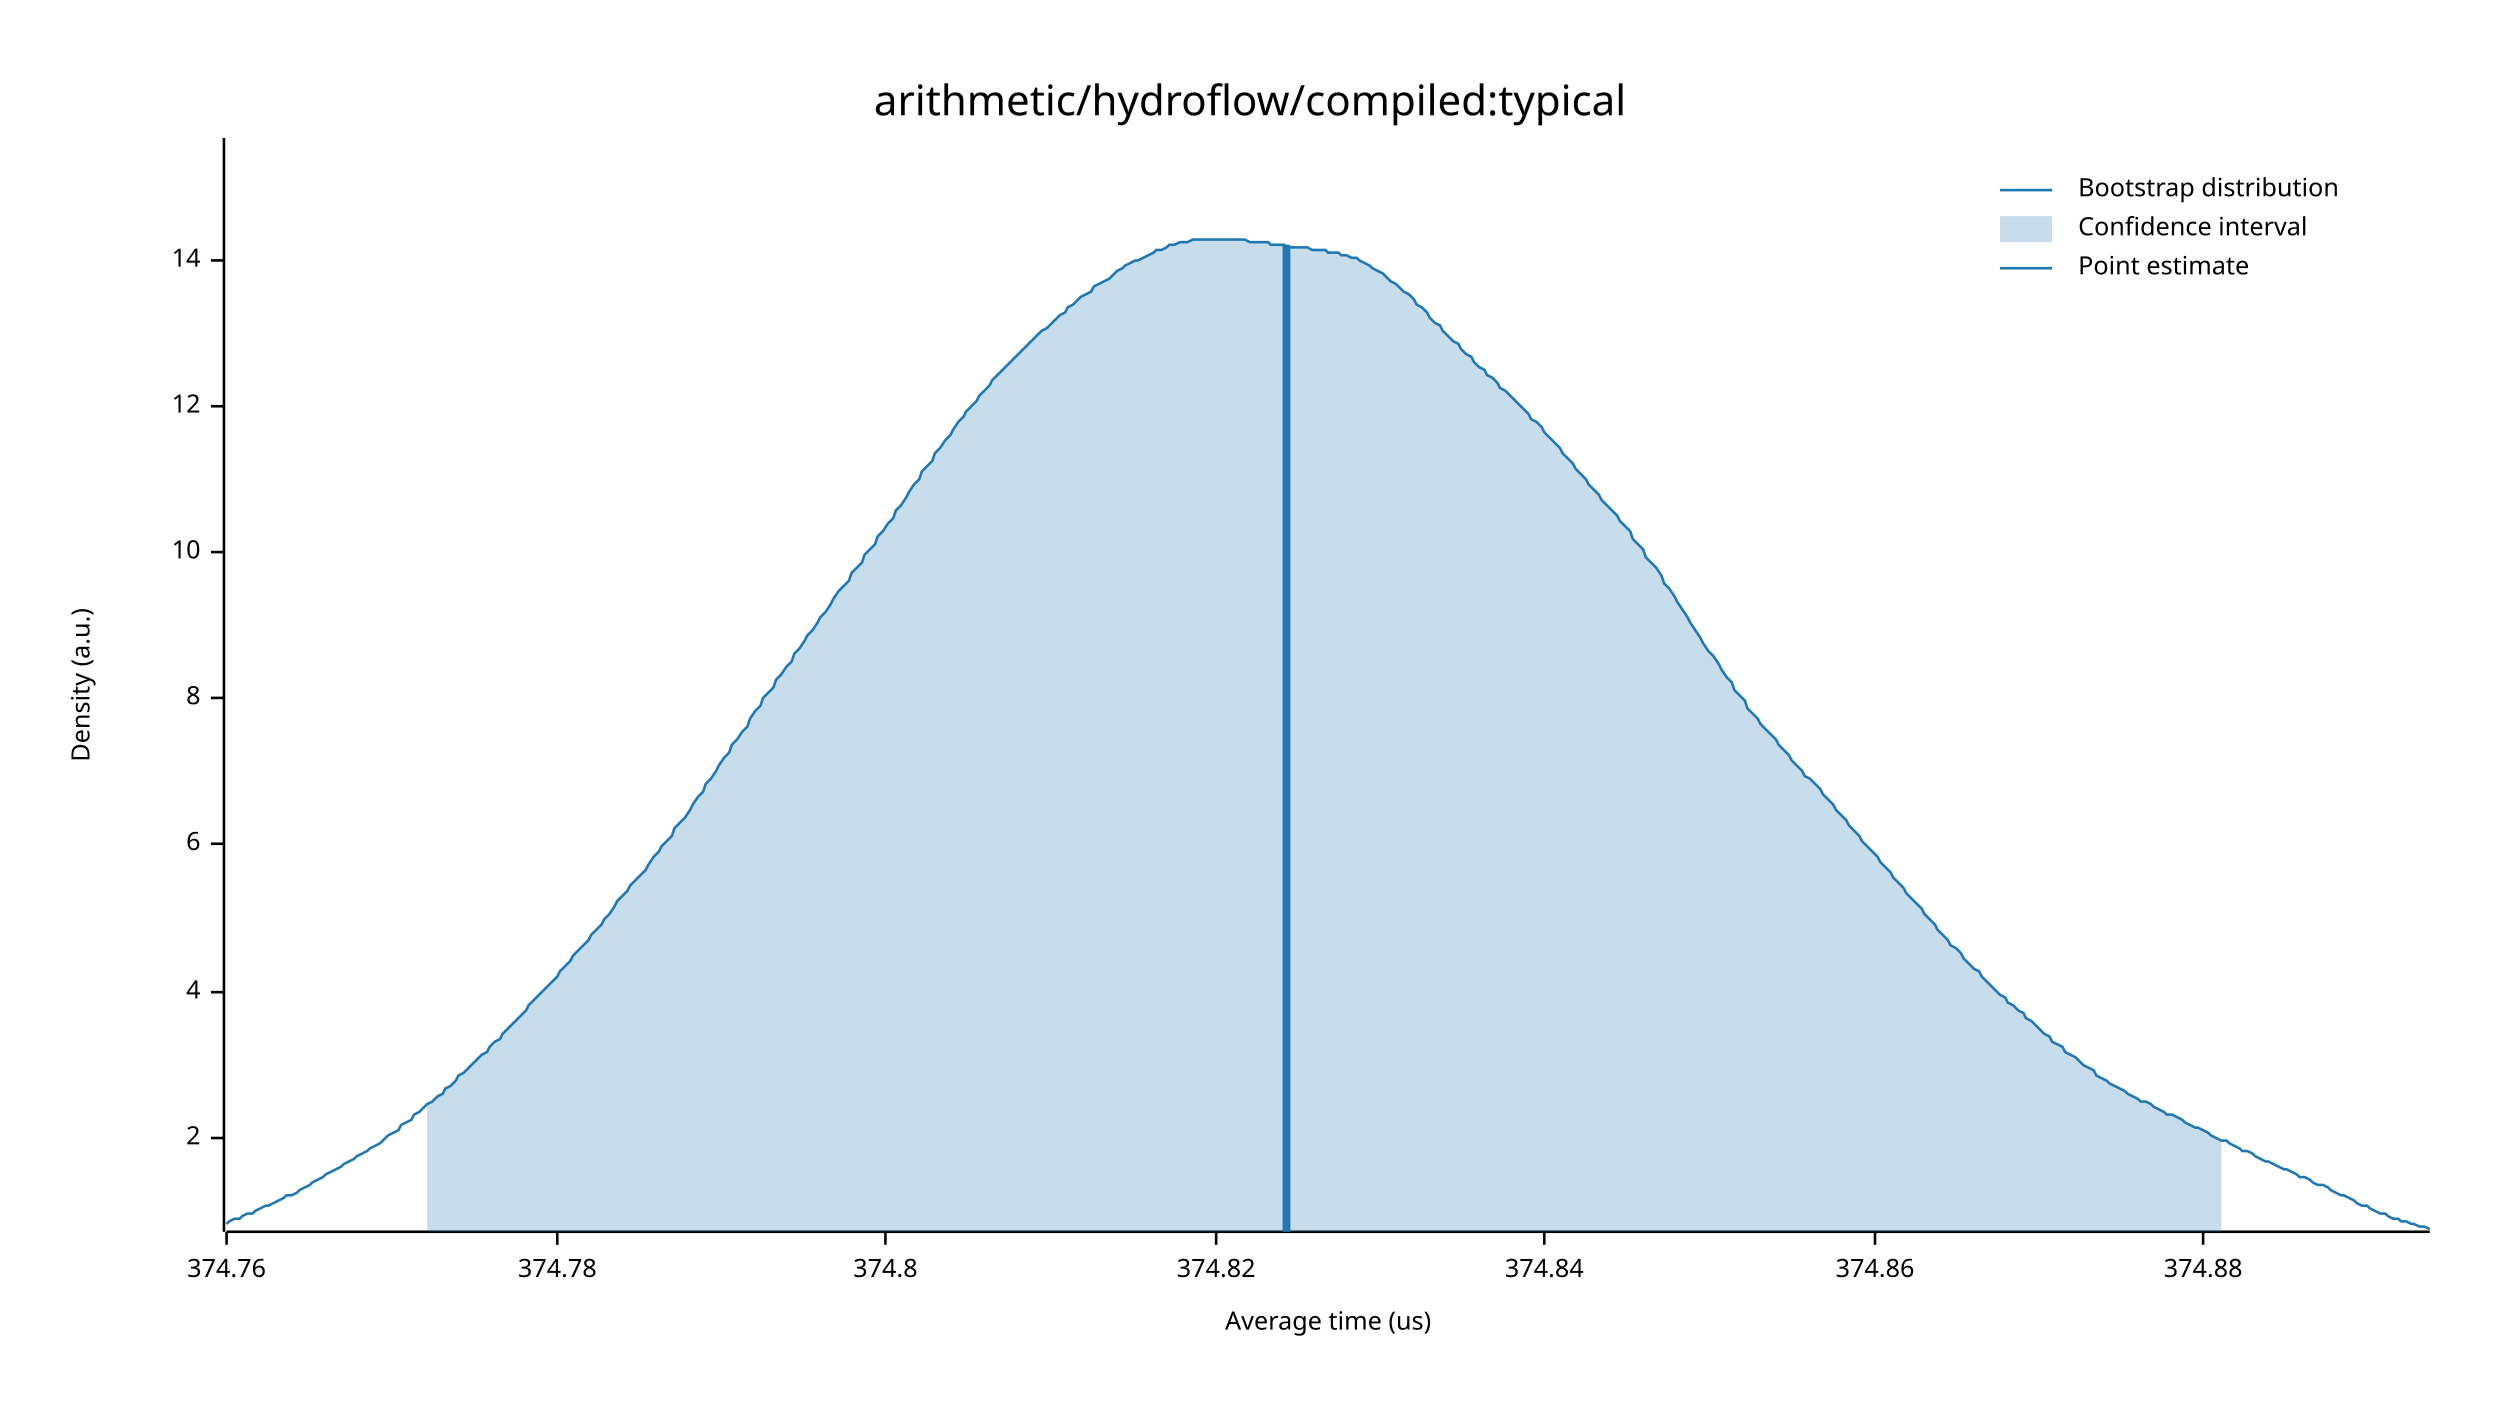
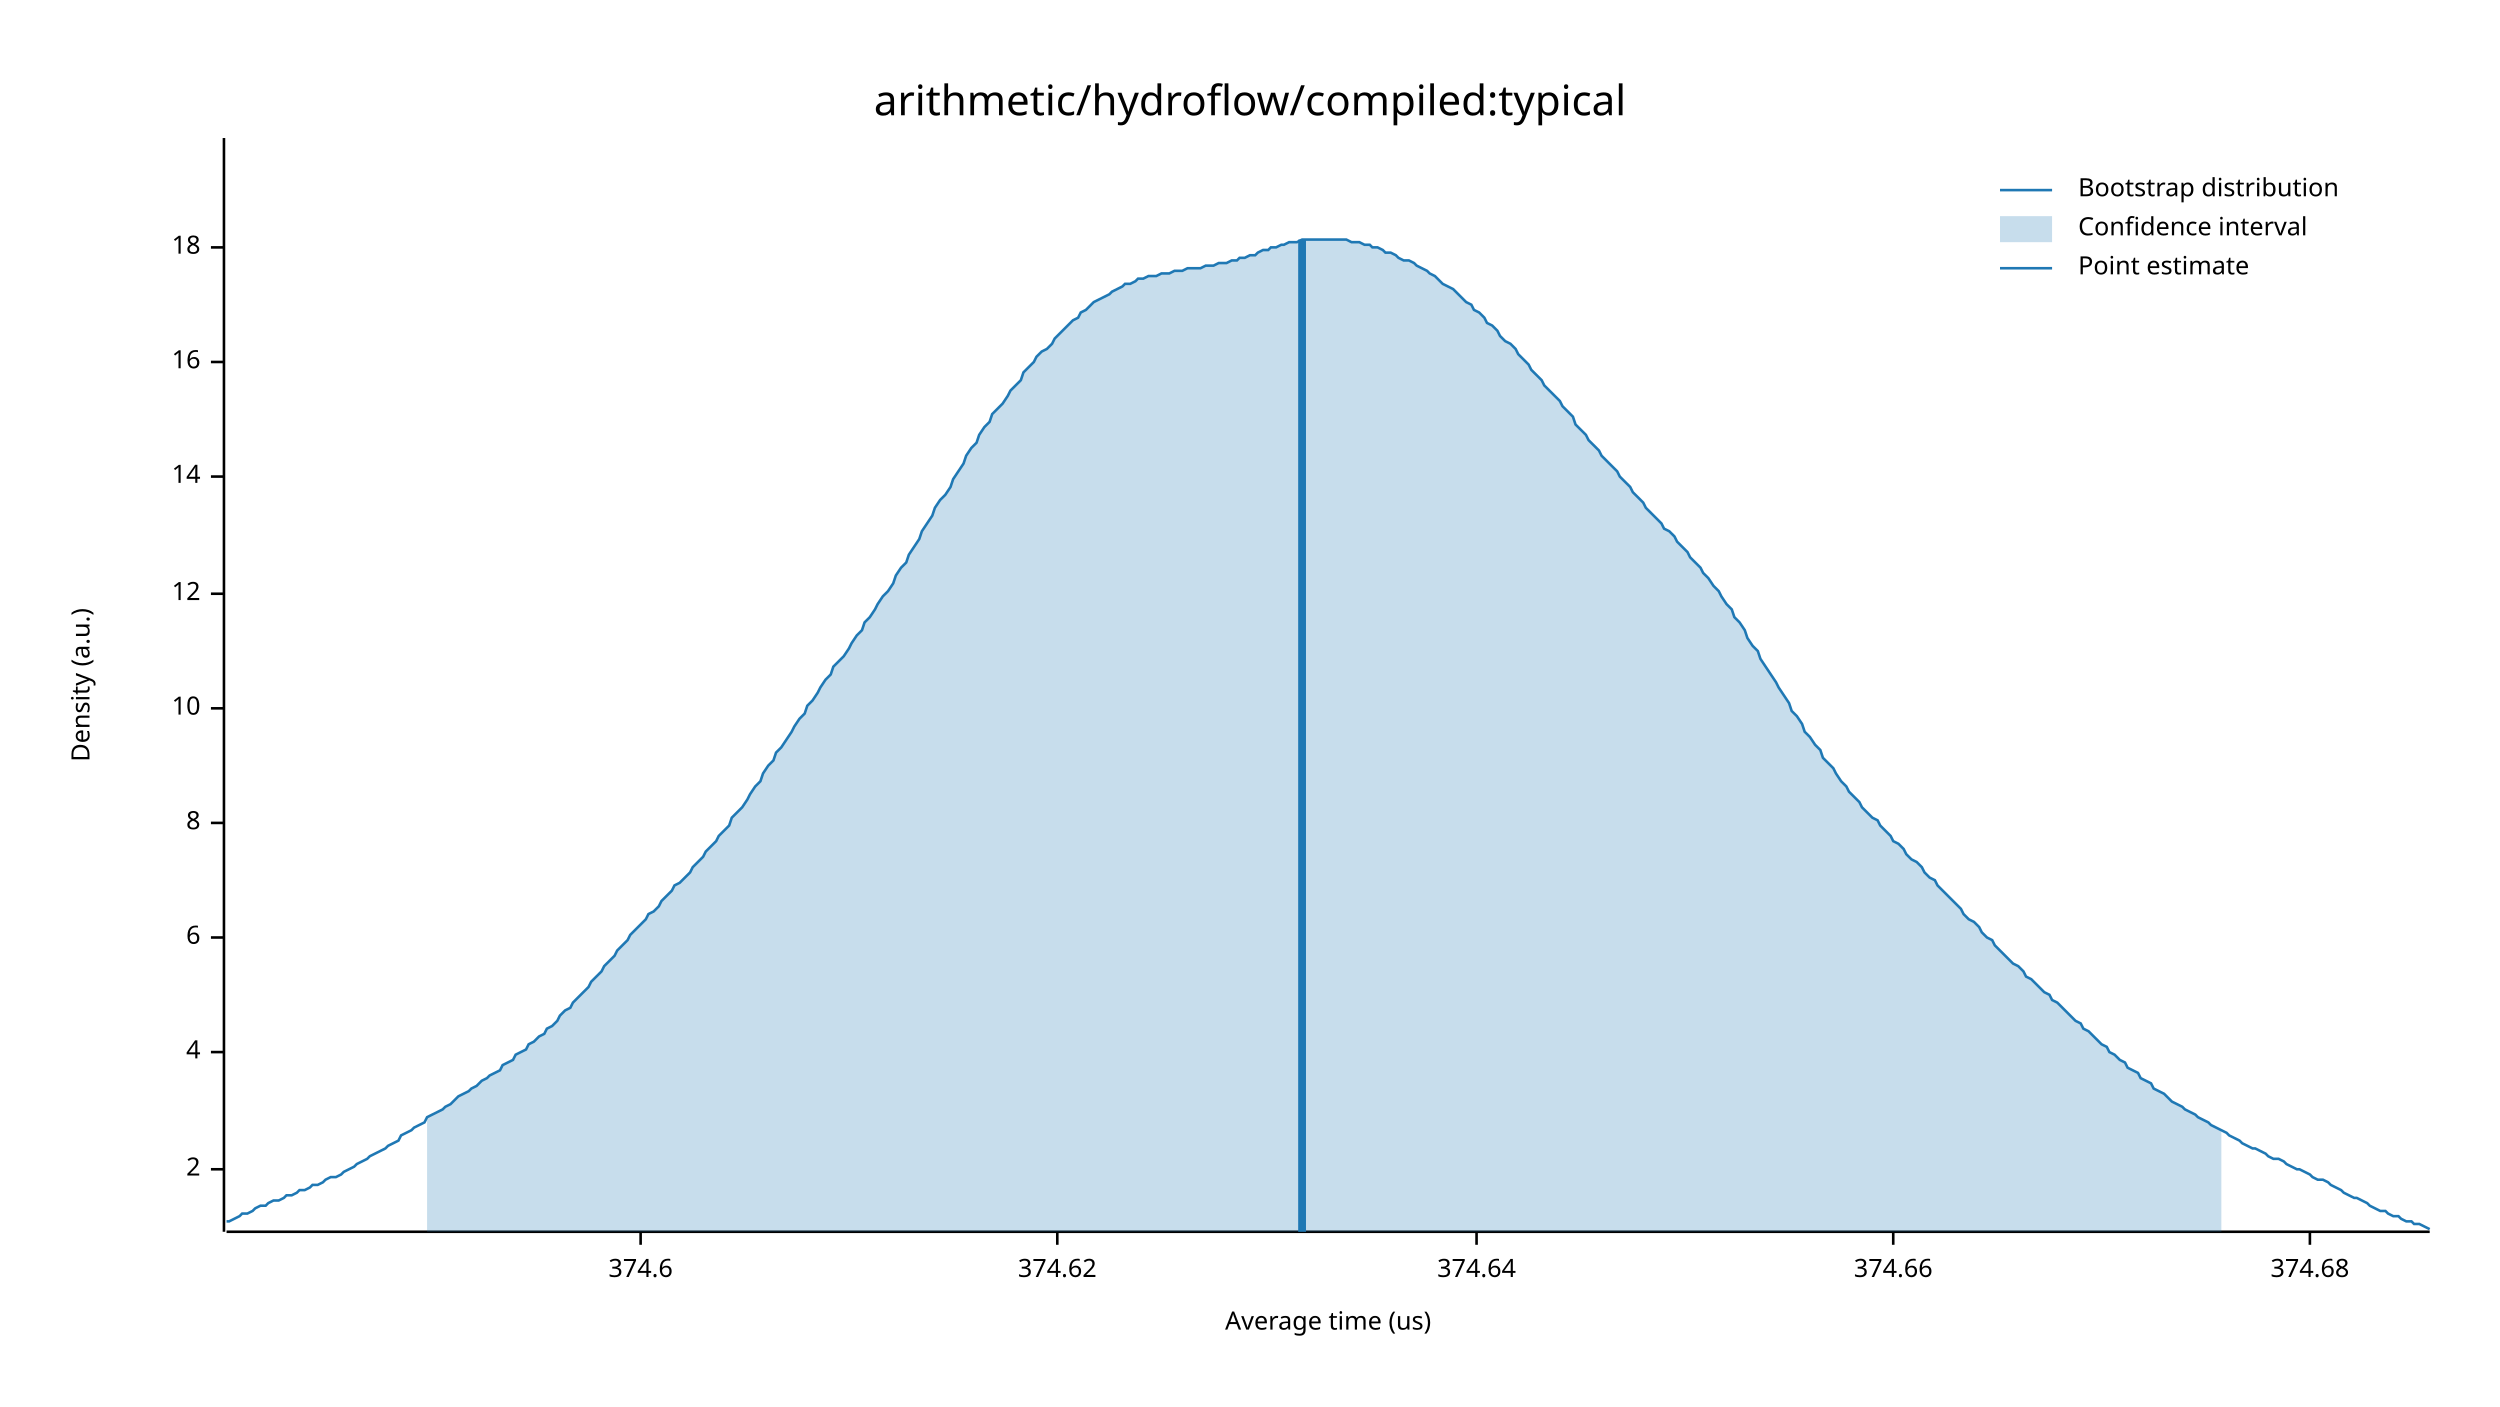
<svg xmlns="http://www.w3.org/2000/svg" width="960" height="540" viewBox="0 0 960 540">
  <text x="480" y="32" dy="0.76em" text-anchor="middle" font-family="sans-serif" font-size="16.129" opacity="1" fill="#000000">
arithmetic/hydroflow/compiled:typical
</text>
  <text x="27" y="263" dy="0.76em" text-anchor="middle" font-family="sans-serif" font-size="9.677" opacity="1" fill="#000000" transform="rotate(270, 27, 263)">
Density (a.u.)
</text>
  <text x="510" y="513" dy="-0.5ex" text-anchor="middle" font-family="sans-serif" font-size="9.677" opacity="1" fill="#000000">
Average time (us)
</text>
  <polyline fill="none" opacity="1" stroke="#000000" stroke-width="1" points="86,53 86,473 " />
-   <text x="77" y="437" dy="0.5ex" text-anchor="end" font-family="sans-serif" font-size="9.677" opacity="1" fill="#000000">
+   <text x="77" y="449" dy="0.5ex" text-anchor="end" font-family="sans-serif" font-size="9.677" opacity="1" fill="#000000">
2
</text>
-   <polyline fill="none" opacity="1" stroke="#000000" stroke-width="1" points="81,437 86,437 " />
-   <text x="77" y="381" dy="0.5ex" text-anchor="end" font-family="sans-serif" font-size="9.677" opacity="1" fill="#000000">
+   <polyline fill="none" opacity="1" stroke="#000000" stroke-width="1" points="81,449 86,449 " />
+   <text x="77" y="404" dy="0.5ex" text-anchor="end" font-family="sans-serif" font-size="9.677" opacity="1" fill="#000000">
4
</text>
-   <polyline fill="none" opacity="1" stroke="#000000" stroke-width="1" points="81,381 86,381 " />
-   <text x="77" y="324" dy="0.5ex" text-anchor="end" font-family="sans-serif" font-size="9.677" opacity="1" fill="#000000">
+   <polyline fill="none" opacity="1" stroke="#000000" stroke-width="1" points="81,404 86,404 " />
+   <text x="77" y="360" dy="0.5ex" text-anchor="end" font-family="sans-serif" font-size="9.677" opacity="1" fill="#000000">
6
</text>
-   <polyline fill="none" opacity="1" stroke="#000000" stroke-width="1" points="81,324 86,324 " />
-   <text x="77" y="268" dy="0.5ex" text-anchor="end" font-family="sans-serif" font-size="9.677" opacity="1" fill="#000000">
+   <polyline fill="none" opacity="1" stroke="#000000" stroke-width="1" points="81,360 86,360 " />
+   <text x="77" y="316" dy="0.5ex" text-anchor="end" font-family="sans-serif" font-size="9.677" opacity="1" fill="#000000">
8
</text>
-   <polyline fill="none" opacity="1" stroke="#000000" stroke-width="1" points="81,268 86,268 " />
-   <text x="77" y="212" dy="0.5ex" text-anchor="end" font-family="sans-serif" font-size="9.677" opacity="1" fill="#000000">
+   <polyline fill="none" opacity="1" stroke="#000000" stroke-width="1" points="81,316 86,316 " />
+   <text x="77" y="272" dy="0.5ex" text-anchor="end" font-family="sans-serif" font-size="9.677" opacity="1" fill="#000000">
10
</text>
-   <polyline fill="none" opacity="1" stroke="#000000" stroke-width="1" points="81,212 86,212 " />
-   <text x="77" y="156" dy="0.5ex" text-anchor="end" font-family="sans-serif" font-size="9.677" opacity="1" fill="#000000">
+   <polyline fill="none" opacity="1" stroke="#000000" stroke-width="1" points="81,272 86,272 " />
+   <text x="77" y="228" dy="0.5ex" text-anchor="end" font-family="sans-serif" font-size="9.677" opacity="1" fill="#000000">
12
</text>
-   <polyline fill="none" opacity="1" stroke="#000000" stroke-width="1" points="81,156 86,156 " />
-   <text x="77" y="100" dy="0.5ex" text-anchor="end" font-family="sans-serif" font-size="9.677" opacity="1" fill="#000000">
+   <polyline fill="none" opacity="1" stroke="#000000" stroke-width="1" points="81,228 86,228 " />
+   <text x="77" y="183" dy="0.5ex" text-anchor="end" font-family="sans-serif" font-size="9.677" opacity="1" fill="#000000">
14
</text>
-   <polyline fill="none" opacity="1" stroke="#000000" stroke-width="1" points="81,100 86,100 " />
+   <polyline fill="none" opacity="1" stroke="#000000" stroke-width="1" points="81,183 86,183 " />
+   <text x="77" y="139" dy="0.5ex" text-anchor="end" font-family="sans-serif" font-size="9.677" opacity="1" fill="#000000">
+ 16
+ </text>
+   <polyline fill="none" opacity="1" stroke="#000000" stroke-width="1" points="81,139 86,139 " />
+   <text x="77" y="95" dy="0.5ex" text-anchor="end" font-family="sans-serif" font-size="9.677" opacity="1" fill="#000000">
+ 18
+ </text>
+   <polyline fill="none" opacity="1" stroke="#000000" stroke-width="1" points="81,95 86,95 " />
  <polyline fill="none" opacity="1" stroke="#000000" stroke-width="1" points="87,473 933,473 " />
-   <text x="87" y="483" dy="0.76em" text-anchor="middle" font-family="sans-serif" font-size="9.677" opacity="1" fill="#000000">
- 374.76
+   <text x="246" y="483" dy="0.76em" text-anchor="middle" font-family="sans-serif" font-size="9.677" opacity="1" fill="#000000">
+ 374.6
</text>
-   <polyline fill="none" opacity="1" stroke="#000000" stroke-width="1" points="87,473 87,478 " />
-   <text x="214" y="483" dy="0.76em" text-anchor="middle" font-family="sans-serif" font-size="9.677" opacity="1" fill="#000000">
- 374.78
+   <polyline fill="none" opacity="1" stroke="#000000" stroke-width="1" points="246,473 246,478 " />
+   <text x="406" y="483" dy="0.76em" text-anchor="middle" font-family="sans-serif" font-size="9.677" opacity="1" fill="#000000">
+ 374.62
</text>
-   <polyline fill="none" opacity="1" stroke="#000000" stroke-width="1" points="214,473 214,478 " />
-   <text x="340" y="483" dy="0.76em" text-anchor="middle" font-family="sans-serif" font-size="9.677" opacity="1" fill="#000000">
- 374.8
+   <polyline fill="none" opacity="1" stroke="#000000" stroke-width="1" points="406,473 406,478 " />
+   <text x="567" y="483" dy="0.76em" text-anchor="middle" font-family="sans-serif" font-size="9.677" opacity="1" fill="#000000">
+ 374.64
</text>
-   <polyline fill="none" opacity="1" stroke="#000000" stroke-width="1" points="340,473 340,478 " />
-   <text x="467" y="483" dy="0.76em" text-anchor="middle" font-family="sans-serif" font-size="9.677" opacity="1" fill="#000000">
- 374.82
+   <polyline fill="none" opacity="1" stroke="#000000" stroke-width="1" points="567,473 567,478 " />
+   <text x="727" y="483" dy="0.76em" text-anchor="middle" font-family="sans-serif" font-size="9.677" opacity="1" fill="#000000">
+ 374.66
</text>
-   <polyline fill="none" opacity="1" stroke="#000000" stroke-width="1" points="467,473 467,478 " />
-   <text x="593" y="483" dy="0.76em" text-anchor="middle" font-family="sans-serif" font-size="9.677" opacity="1" fill="#000000">
- 374.84
+   <polyline fill="none" opacity="1" stroke="#000000" stroke-width="1" points="727,473 727,478 " />
+   <text x="887" y="483" dy="0.76em" text-anchor="middle" font-family="sans-serif" font-size="9.677" opacity="1" fill="#000000">
+ 374.68
</text>
-   <polyline fill="none" opacity="1" stroke="#000000" stroke-width="1" points="593,473 593,478 " />
-   <text x="720" y="483" dy="0.76em" text-anchor="middle" font-family="sans-serif" font-size="9.677" opacity="1" fill="#000000">
- 374.86
- </text>
-   <polyline fill="none" opacity="1" stroke="#000000" stroke-width="1" points="720,473 720,478 " />
-   <text x="846" y="483" dy="0.76em" text-anchor="middle" font-family="sans-serif" font-size="9.677" opacity="1" fill="#000000">
- 374.88
- </text>
-   <polyline fill="none" opacity="1" stroke="#000000" stroke-width="1" points="846,473 846,478 " />
-   <polyline fill="none" opacity="1" stroke="#1F78B4" stroke-width="1" points="87,470 88,469 90,468 92,468 93,467 95,466 97,466 98,465 100,464 102,463 103,463 105,462 107,461 109,460 110,459 112,459 114,458 115,457 117,456 119,455 120,454 122,453 124,452 125,451 127,450 129,449 131,448 132,447 134,446 136,445 137,444 139,443 141,442 142,441 144,440 146,439 148,437 149,436 151,435 153,434 154,432 156,431 158,430 159,428 161,427 163,425 164,424 166,423 168,421 170,420 171,418 173,417 175,415 176,413 178,412 180,410 181,409 183,407 185,405 187,404 188,402 190,400 192,399 193,397 195,395 197,393 198,392 200,390 202,388 203,386 205,384 207,382 209,380 210,379 212,377 214,375 215,373 217,371 219,369 220,367 222,365 224,363 226,361 227,359 229,357 231,355 232,353 234,351 236,348 237,346 239,344 241,342 242,340 244,338 246,336 248,334 249,332 251,329 253,327 254,325 256,323 258,321 259,318 261,316 263,314 265,311 266,309 268,306 270,304 271,301 273,299 275,296 276,294 278,291 280,289 281,286 283,284 285,281 287,279 288,276 290,273 292,271 293,268 295,266 297,264 298,261 300,259 302,256 304,254 305,251 307,249 309,246 310,244 312,242 314,239 315,237 317,235 319,232 320,230 322,227 324,225 326,223 327,220 329,218 331,216 332,213 334,211 336,209 337,206 339,204 341,201 343,199 344,196 346,194 348,191 349,189 351,186 353,184 354,181 356,179 358,177 359,174 361,172 363,169 365,167 366,165 368,162 370,160 371,158 373,156 375,154 376,152 378,150 380,148 381,146 383,144 385,142 387,140 388,139 390,137 392,135 393,134 395,132 397,130 398,129 400,127 402,126 404,124 405,123 407,121 409,120 410,118 412,117 414,115 415,114 417,113 419,112 420,110 422,109 424,108 426,107 427,106 429,104 431,103 432,102 434,101 436,100 437,100 439,99 441,98 443,97 444,96 446,96 448,95 449,94 451,94 453,93 454,93 456,93 458,92 459,92 461,92 463,92 465,92 466,92 468,92 470,92 471,92 473,92 475,92 476,92 478,92 480,93 482,93 483,93 485,93 487,93 488,94 490,94 492,94 493,94 495,95 497,95 498,95 500,95 502,95 504,96 505,96 507,96 509,96 510,97 512,97 514,97 515,98 517,98 519,99 521,99 522,100 524,101 526,102 527,103 529,104 531,105 532,106 534,108 536,109 537,110 539,112 541,113 543,115 544,117 546,118 548,120 549,122 551,124 553,125 554,127 556,129 558,131 560,132 561,134 563,136 565,137 566,139 568,141 570,142 571,144 573,145 575,147 576,149 578,150 580,152 582,154 583,155 585,157 587,159 588,161 590,162 592,164 593,166 595,168 597,170 599,172 600,174 602,176 604,178 605,180 607,182 609,184 610,186 612,188 614,190 615,192 617,194 619,196 621,198 622,200 624,202 626,204 627,207 629,209 631,211 632,214 634,216 636,218 638,221 639,224 641,226 643,229 644,231 646,234 648,237 649,239 651,242 653,245 654,247 656,250 658,252 660,255 661,257 663,260 665,262 666,265 668,267 670,269 671,272 673,274 675,276 676,278 678,280 680,282 682,284 683,286 685,288 687,290 688,292 690,294 692,296 693,298 695,299 697,301 699,303 700,305 702,307 704,309 705,311 707,313 709,315 710,317 712,319 714,321 715,323 717,325 719,327 721,329 722,331 724,333 726,335 727,337 729,339 731,341 732,343 734,345 736,347 738,349 739,351 741,353 743,355 744,357 746,359 748,361 749,363 751,364 753,366 754,368 756,370 758,372 760,373 761,375 763,377 765,379 766,380 768,382 770,383 771,385 773,386 775,388 777,389 778,391 780,392 782,394 783,395 785,397 787,398 788,400 790,401 792,402 793,404 795,405 797,406 799,408 800,409 802,410 804,411 805,413 807,414 809,415 810,416 812,417 814,418 816,419 817,420 819,421 821,422 822,423 824,423 826,424 827,425 829,426 831,427 832,428 834,428 836,429 838,430 839,431 841,432 843,433 844,433 846,434 848,435 849,436 851,437 853,438 855,438 856,439 858,440 860,441 861,442 863,442 865,443 866,444 868,445 870,446 871,446 873,447 875,448 877,449 878,449 880,450 882,451 883,452 885,452 887,453 888,454 890,455 892,455 894,456 895,457 897,458 899,459 900,459 902,460 904,461 905,462 907,463 909,463 910,464 912,465 914,466 916,466 917,467 919,468 921,468 922,469 924,469 926,470 927,470 929,471 931,471 933,472 " />
-   <polygon opacity="0.25" fill="#1F78B4" points="164,424 166,423 168,421 170,420 171,418 173,417 175,415 176,413 178,412 180,410 181,409 183,407 185,405 187,404 188,402 190,400 192,399 193,397 195,395 197,393 198,392 200,390 202,388 203,386 205,384 207,382 209,380 210,379 212,377 214,375 215,373 217,371 219,369 220,367 222,365 224,363 226,361 227,359 229,357 231,355 232,353 234,351 236,348 237,346 239,344 241,342 242,340 244,338 246,336 248,334 249,332 251,329 253,327 254,325 256,323 258,321 259,318 261,316 263,314 265,311 266,309 268,306 270,304 271,301 273,299 275,296 276,294 278,291 280,289 281,286 283,284 285,281 287,279 288,276 290,273 292,271 293,268 295,266 297,264 298,261 300,259 302,256 304,254 305,251 307,249 309,246 310,244 312,242 314,239 315,237 317,235 319,232 320,230 322,227 324,225 326,223 327,220 329,218 331,216 332,213 334,211 336,209 337,206 339,204 341,201 343,199 344,196 346,194 348,191 349,189 351,186 353,184 354,181 356,179 358,177 359,174 361,172 363,169 365,167 366,165 368,162 370,160 371,158 373,156 375,154 376,152 378,150 380,148 381,146 383,144 385,142 387,140 388,139 390,137 392,135 393,134 395,132 397,130 398,129 400,127 402,126 404,124 405,123 407,121 409,120 410,118 412,117 414,115 415,114 417,113 419,112 420,110 422,109 424,108 426,107 427,106 429,104 431,103 432,102 434,101 436,100 437,100 439,99 441,98 443,97 444,96 446,96 448,95 449,94 451,94 453,93 454,93 456,93 458,92 459,92 461,92 463,92 465,92 466,92 468,92 470,92 471,92 473,92 475,92 476,92 478,92 480,93 482,93 483,93 485,93 487,93 488,94 490,94 492,94 493,94 495,95 497,95 498,95 500,95 502,95 504,96 505,96 507,96 509,96 510,97 512,97 514,97 515,98 517,98 519,99 521,99 522,100 524,101 526,102 527,103 529,104 531,105 532,106 534,108 536,109 537,110 539,112 541,113 543,115 544,117 546,118 548,120 549,122 551,124 553,125 554,127 556,129 558,131 560,132 561,134 563,136 565,137 566,139 568,141 570,142 571,144 573,145 575,147 576,149 578,150 580,152 582,154 583,155 585,157 587,159 588,161 590,162 592,164 593,166 595,168 597,170 599,172 600,174 602,176 604,178 605,180 607,182 609,184 610,186 612,188 614,190 615,192 617,194 619,196 621,198 622,200 624,202 626,204 627,207 629,209 631,211 632,214 634,216 636,218 638,221 639,224 641,226 643,229 644,231 646,234 648,237 649,239 651,242 653,245 654,247 656,250 658,252 660,255 661,257 663,260 665,262 666,265 668,267 670,269 671,272 673,274 675,276 676,278 678,280 680,282 682,284 683,286 685,288 687,290 688,292 690,294 692,296 693,298 695,299 697,301 699,303 700,305 702,307 704,309 705,311 707,313 709,315 710,317 712,319 714,321 715,323 717,325 719,327 721,329 722,331 724,333 726,335 727,337 729,339 731,341 732,343 734,345 736,347 738,349 739,351 741,353 743,355 744,357 746,359 748,361 749,363 751,364 753,366 754,368 756,370 758,372 760,373 761,375 763,377 765,379 766,380 768,382 770,383 771,385 773,386 775,388 777,389 778,391 780,392 782,394 783,395 785,397 787,398 788,400 790,401 792,402 793,404 795,405 797,406 799,408 800,409 802,410 804,411 805,413 807,414 809,415 810,416 812,417 814,418 816,419 817,420 819,421 821,422 822,423 824,423 826,424 827,425 829,426 831,427 832,428 834,428 836,429 838,430 839,431 841,432 843,433 844,433 846,434 848,435 849,436 851,437 853,438 853,473 164,473 " />
-   <polyline fill="none" opacity="1" stroke="#1F78B4" stroke-width="3" points="494,473 494,94 " />
+   <polyline fill="none" opacity="1" stroke="#000000" stroke-width="1" points="887,473 887,478 " />
+   <polyline fill="none" opacity="1" stroke="#1F78B4" stroke-width="1" points="87,469 88,469 90,468 92,467 93,466 95,466 97,465 98,464 100,463 102,463 103,462 105,461 107,461 109,460 110,459 112,459 114,458 115,457 117,457 119,456 120,455 122,455 124,454 125,453 127,452 129,452 131,451 132,450 134,449 136,448 137,447 139,446 141,445 142,444 144,443 146,442 148,441 149,440 151,439 153,438 154,436 156,435 158,434 159,433 161,432 163,431 164,429 166,428 168,427 170,426 171,425 173,424 175,422 176,421 178,420 180,419 181,418 183,417 185,415 187,414 188,413 190,412 192,411 193,409 195,408 197,407 198,405 200,404 202,403 203,401 205,400 207,398 209,397 210,395 212,394 214,392 215,390 217,388 219,387 220,385 222,383 224,381 226,379 227,377 229,375 231,373 232,371 234,369 236,367 237,365 239,363 241,361 242,359 244,357 246,355 248,353 249,351 251,350 253,348 254,346 256,344 258,342 259,340 261,339 263,337 265,335 266,333 268,331 270,329 271,327 273,325 275,323 276,321 278,319 280,317 281,314 283,312 285,310 287,307 288,305 290,302 292,300 293,297 295,294 297,292 298,289 300,287 302,284 304,281 305,279 307,276 309,274 310,271 312,269 314,266 315,264 317,261 319,259 320,256 322,254 324,252 326,249 327,247 329,244 331,242 332,239 334,237 336,234 337,232 339,229 341,227 343,224 344,221 346,218 348,216 349,213 351,210 353,207 354,204 356,201 358,198 359,195 361,192 363,190 365,187 366,184 368,181 370,178 371,175 373,172 375,170 376,167 378,164 380,162 381,159 383,157 385,155 387,152 388,150 390,148 392,146 393,143 395,141 397,139 398,137 400,135 402,134 404,132 405,130 407,128 409,126 410,125 412,123 414,122 415,120 417,119 419,117 420,116 422,115 424,114 426,113 427,112 429,111 431,110 432,109 434,109 436,108 437,107 439,107 441,106 443,106 444,106 446,105 448,105 449,105 451,104 453,104 454,104 456,103 458,103 459,103 461,103 463,102 465,102 466,102 468,101 470,101 471,101 473,100 475,100 476,99 478,99 480,98 482,98 483,97 485,96 487,96 488,95 490,95 492,94 493,94 495,93 497,93 498,93 500,92 502,92 504,92 505,92 507,92 509,92 510,92 512,92 514,92 515,92 517,92 519,93 521,93 522,93 524,94 526,94 527,95 529,95 531,96 532,97 534,97 536,98 537,99 539,100 541,100 543,101 544,102 546,103 548,104 549,105 551,106 553,108 554,109 556,110 558,111 560,113 561,114 563,116 565,117 566,119 568,120 570,122 571,124 573,125 575,127 576,129 578,131 580,132 582,134 583,136 585,138 587,140 588,142 590,144 592,146 593,148 595,150 597,152 599,154 600,156 602,158 604,160 605,163 607,165 609,167 610,169 612,171 614,173 615,175 617,177 619,179 621,181 622,183 624,185 626,187 627,189 629,191 631,193 632,195 634,197 636,199 638,201 639,203 641,204 643,206 644,208 646,210 648,212 649,214 651,216 653,218 654,220 656,222 658,225 660,227 661,229 663,232 665,234 666,237 668,239 670,242 671,245 673,248 675,250 676,253 678,256 680,259 682,262 683,264 685,267 687,270 688,273 690,275 692,278 693,281 695,283 697,286 699,288 700,291 702,293 704,295 705,297 707,300 709,302 710,304 712,306 714,308 715,310 717,312 719,314 721,315 722,317 724,319 726,321 727,323 729,324 731,326 732,328 734,330 736,331 738,333 739,335 741,337 743,338 744,340 746,342 748,344 749,345 751,347 753,349 754,351 756,353 758,354 760,356 761,358 763,360 765,361 766,363 768,365 770,367 771,368 773,370 775,371 777,373 778,375 780,376 782,378 783,379 785,381 787,382 788,384 790,385 792,387 793,388 795,390 797,392 799,393 800,395 802,396 804,398 805,399 807,401 809,402 810,404 812,405 814,407 816,408 817,410 819,411 821,412 822,414 824,415 826,416 827,418 829,419 831,420 832,421 834,423 836,424 838,425 839,426 841,427 843,428 844,429 846,430 848,431 849,432 851,433 853,434 855,435 856,436 858,437 860,438 861,439 863,440 865,441 866,441 868,442 870,443 871,444 873,445 875,445 877,446 878,447 880,448 882,449 883,449 885,450 887,451 888,452 890,453 892,453 894,454 895,455 897,456 899,457 900,458 902,459 904,460 905,460 907,461 909,462 910,463 912,464 914,465 916,465 917,466 919,467 921,467 922,468 924,469 926,469 927,470 929,470 931,471 933,472 " />
+   <polygon opacity="0.25" fill="#1F78B4" points="164,429 166,428 168,427 170,426 171,425 173,424 175,422 176,421 178,420 180,419 181,418 183,417 185,415 187,414 188,413 190,412 192,411 193,409 195,408 197,407 198,405 200,404 202,403 203,401 205,400 207,398 209,397 210,395 212,394 214,392 215,390 217,388 219,387 220,385 222,383 224,381 226,379 227,377 229,375 231,373 232,371 234,369 236,367 237,365 239,363 241,361 242,359 244,357 246,355 248,353 249,351 251,350 253,348 254,346 256,344 258,342 259,340 261,339 263,337 265,335 266,333 268,331 270,329 271,327 273,325 275,323 276,321 278,319 280,317 281,314 283,312 285,310 287,307 288,305 290,302 292,300 293,297 295,294 297,292 298,289 300,287 302,284 304,281 305,279 307,276 309,274 310,271 312,269 314,266 315,264 317,261 319,259 320,256 322,254 324,252 326,249 327,247 329,244 331,242 332,239 334,237 336,234 337,232 339,229 341,227 343,224 344,221 346,218 348,216 349,213 351,210 353,207 354,204 356,201 358,198 359,195 361,192 363,190 365,187 366,184 368,181 370,178 371,175 373,172 375,170 376,167 378,164 380,162 381,159 383,157 385,155 387,152 388,150 390,148 392,146 393,143 395,141 397,139 398,137 400,135 402,134 404,132 405,130 407,128 409,126 410,125 412,123 414,122 415,120 417,119 419,117 420,116 422,115 424,114 426,113 427,112 429,111 431,110 432,109 434,109 436,108 437,107 439,107 441,106 443,106 444,106 446,105 448,105 449,105 451,104 453,104 454,104 456,103 458,103 459,103 461,103 463,102 465,102 466,102 468,101 470,101 471,101 473,100 475,100 476,99 478,99 480,98 482,98 483,97 485,96 487,96 488,95 490,95 492,94 493,94 495,93 497,93 498,93 500,92 502,92 504,92 505,92 507,92 509,92 510,92 512,92 514,92 515,92 517,92 519,93 521,93 522,93 524,94 526,94 527,95 529,95 531,96 532,97 534,97 536,98 537,99 539,100 541,100 543,101 544,102 546,103 548,104 549,105 551,106 553,108 554,109 556,110 558,111 560,113 561,114 563,116 565,117 566,119 568,120 570,122 571,124 573,125 575,127 576,129 578,131 580,132 582,134 583,136 585,138 587,140 588,142 590,144 592,146 593,148 595,150 597,152 599,154 600,156 602,158 604,160 605,163 607,165 609,167 610,169 612,171 614,173 615,175 617,177 619,179 621,181 622,183 624,185 626,187 627,189 629,191 631,193 632,195 634,197 636,199 638,201 639,203 641,204 643,206 644,208 646,210 648,212 649,214 651,216 653,218 654,220 656,222 658,225 660,227 661,229 663,232 665,234 666,237 668,239 670,242 671,245 673,248 675,250 676,253 678,256 680,259 682,262 683,264 685,267 687,270 688,273 690,275 692,278 693,281 695,283 697,286 699,288 700,291 702,293 704,295 705,297 707,300 709,302 710,304 712,306 714,308 715,310 717,312 719,314 721,315 722,317 724,319 726,321 727,323 729,324 731,326 732,328 734,330 736,331 738,333 739,335 741,337 743,338 744,340 746,342 748,344 749,345 751,347 753,349 754,351 756,353 758,354 760,356 761,358 763,360 765,361 766,363 768,365 770,367 771,368 773,370 775,371 777,373 778,375 780,376 782,378 783,379 785,381 787,382 788,384 790,385 792,387 793,388 795,390 797,392 799,393 800,395 802,396 804,398 805,399 807,401 809,402 810,404 812,405 814,407 816,408 817,410 819,411 821,412 822,414 824,415 826,416 827,418 829,419 831,420 832,421 834,423 836,424 838,425 839,426 841,427 843,428 844,429 846,430 848,431 849,432 851,433 853,434 853,473 164,473 " />
+   <polyline fill="none" opacity="1" stroke="#1F78B4" stroke-width="3" points="500,473 500,92 " />
  <text x="798" y="68" dy="0.76em" text-anchor="start" font-family="sans-serif" font-size="9.677" opacity="1" fill="#000000">
Bootstrap distribution
</text>
  <text x="798" y="83" dy="0.76em" text-anchor="start" font-family="sans-serif" font-size="9.677" opacity="1" fill="#000000">
Confidence interval
</text>
  <text x="798" y="98" dy="0.76em" text-anchor="start" font-family="sans-serif" font-size="9.677" opacity="1" fill="#000000">
Point estimate
</text>
  <polyline fill="none" opacity="1" stroke="#1F78B4" stroke-width="1" points="768,73 788,73 " />
  <rect x="768" y="83" width="20" height="10" opacity="0.25" fill="#1F78B4" stroke="none" />
  <polyline fill="none" opacity="1" stroke="#1F78B4" stroke-width="1" points="768,103 788,103 " />
</svg>
